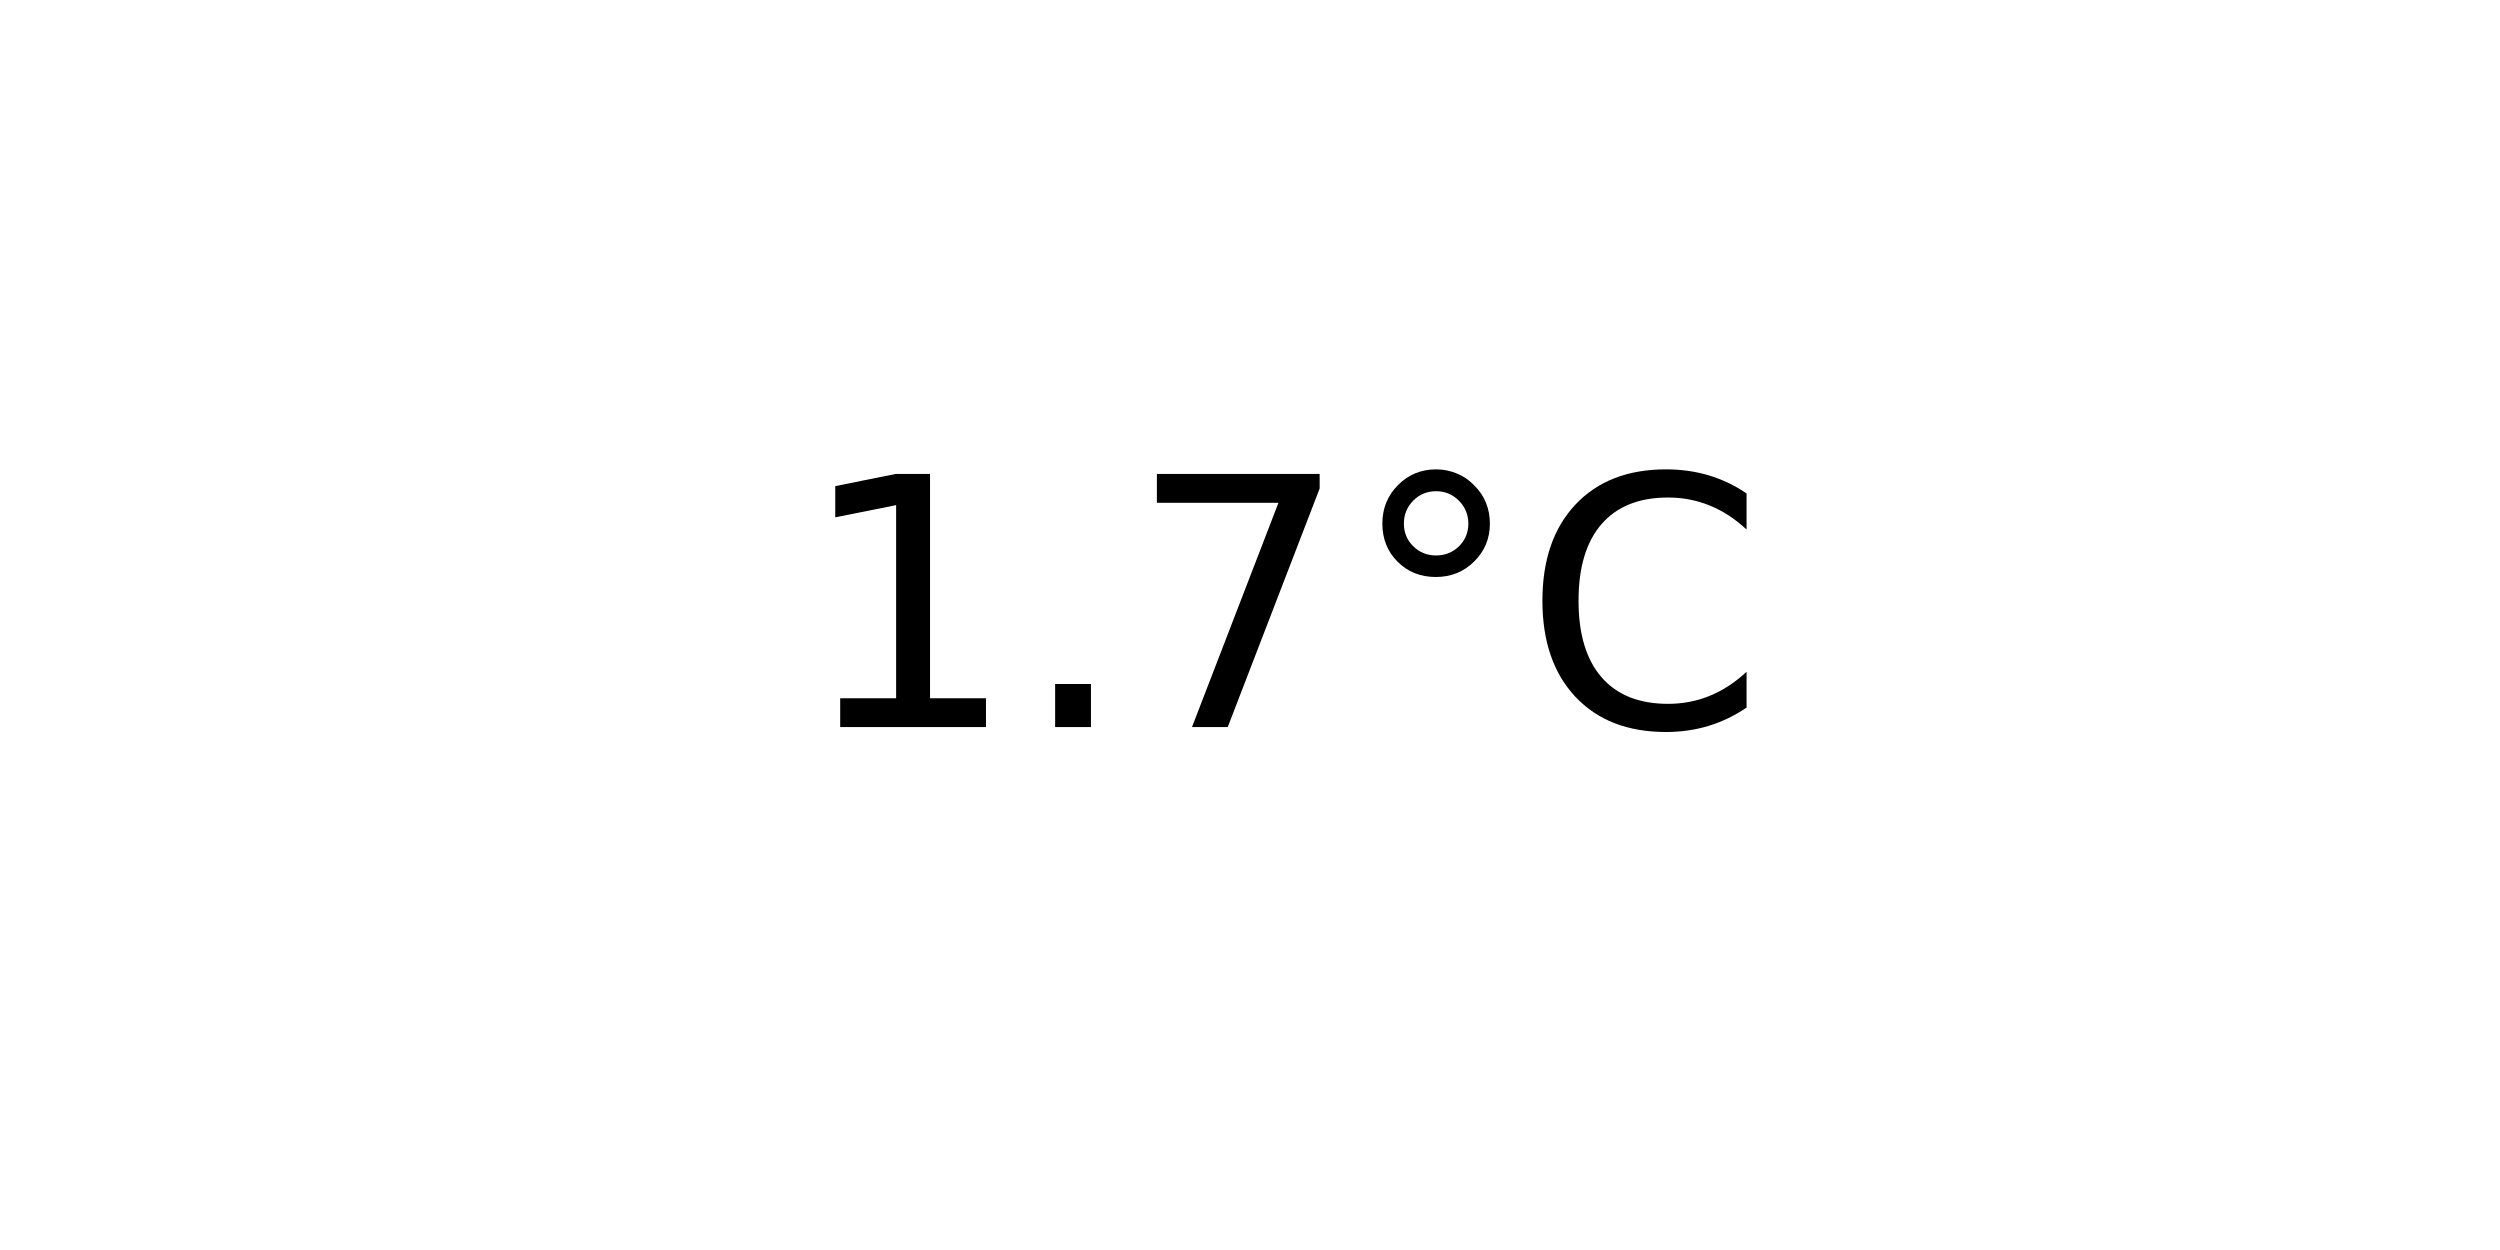
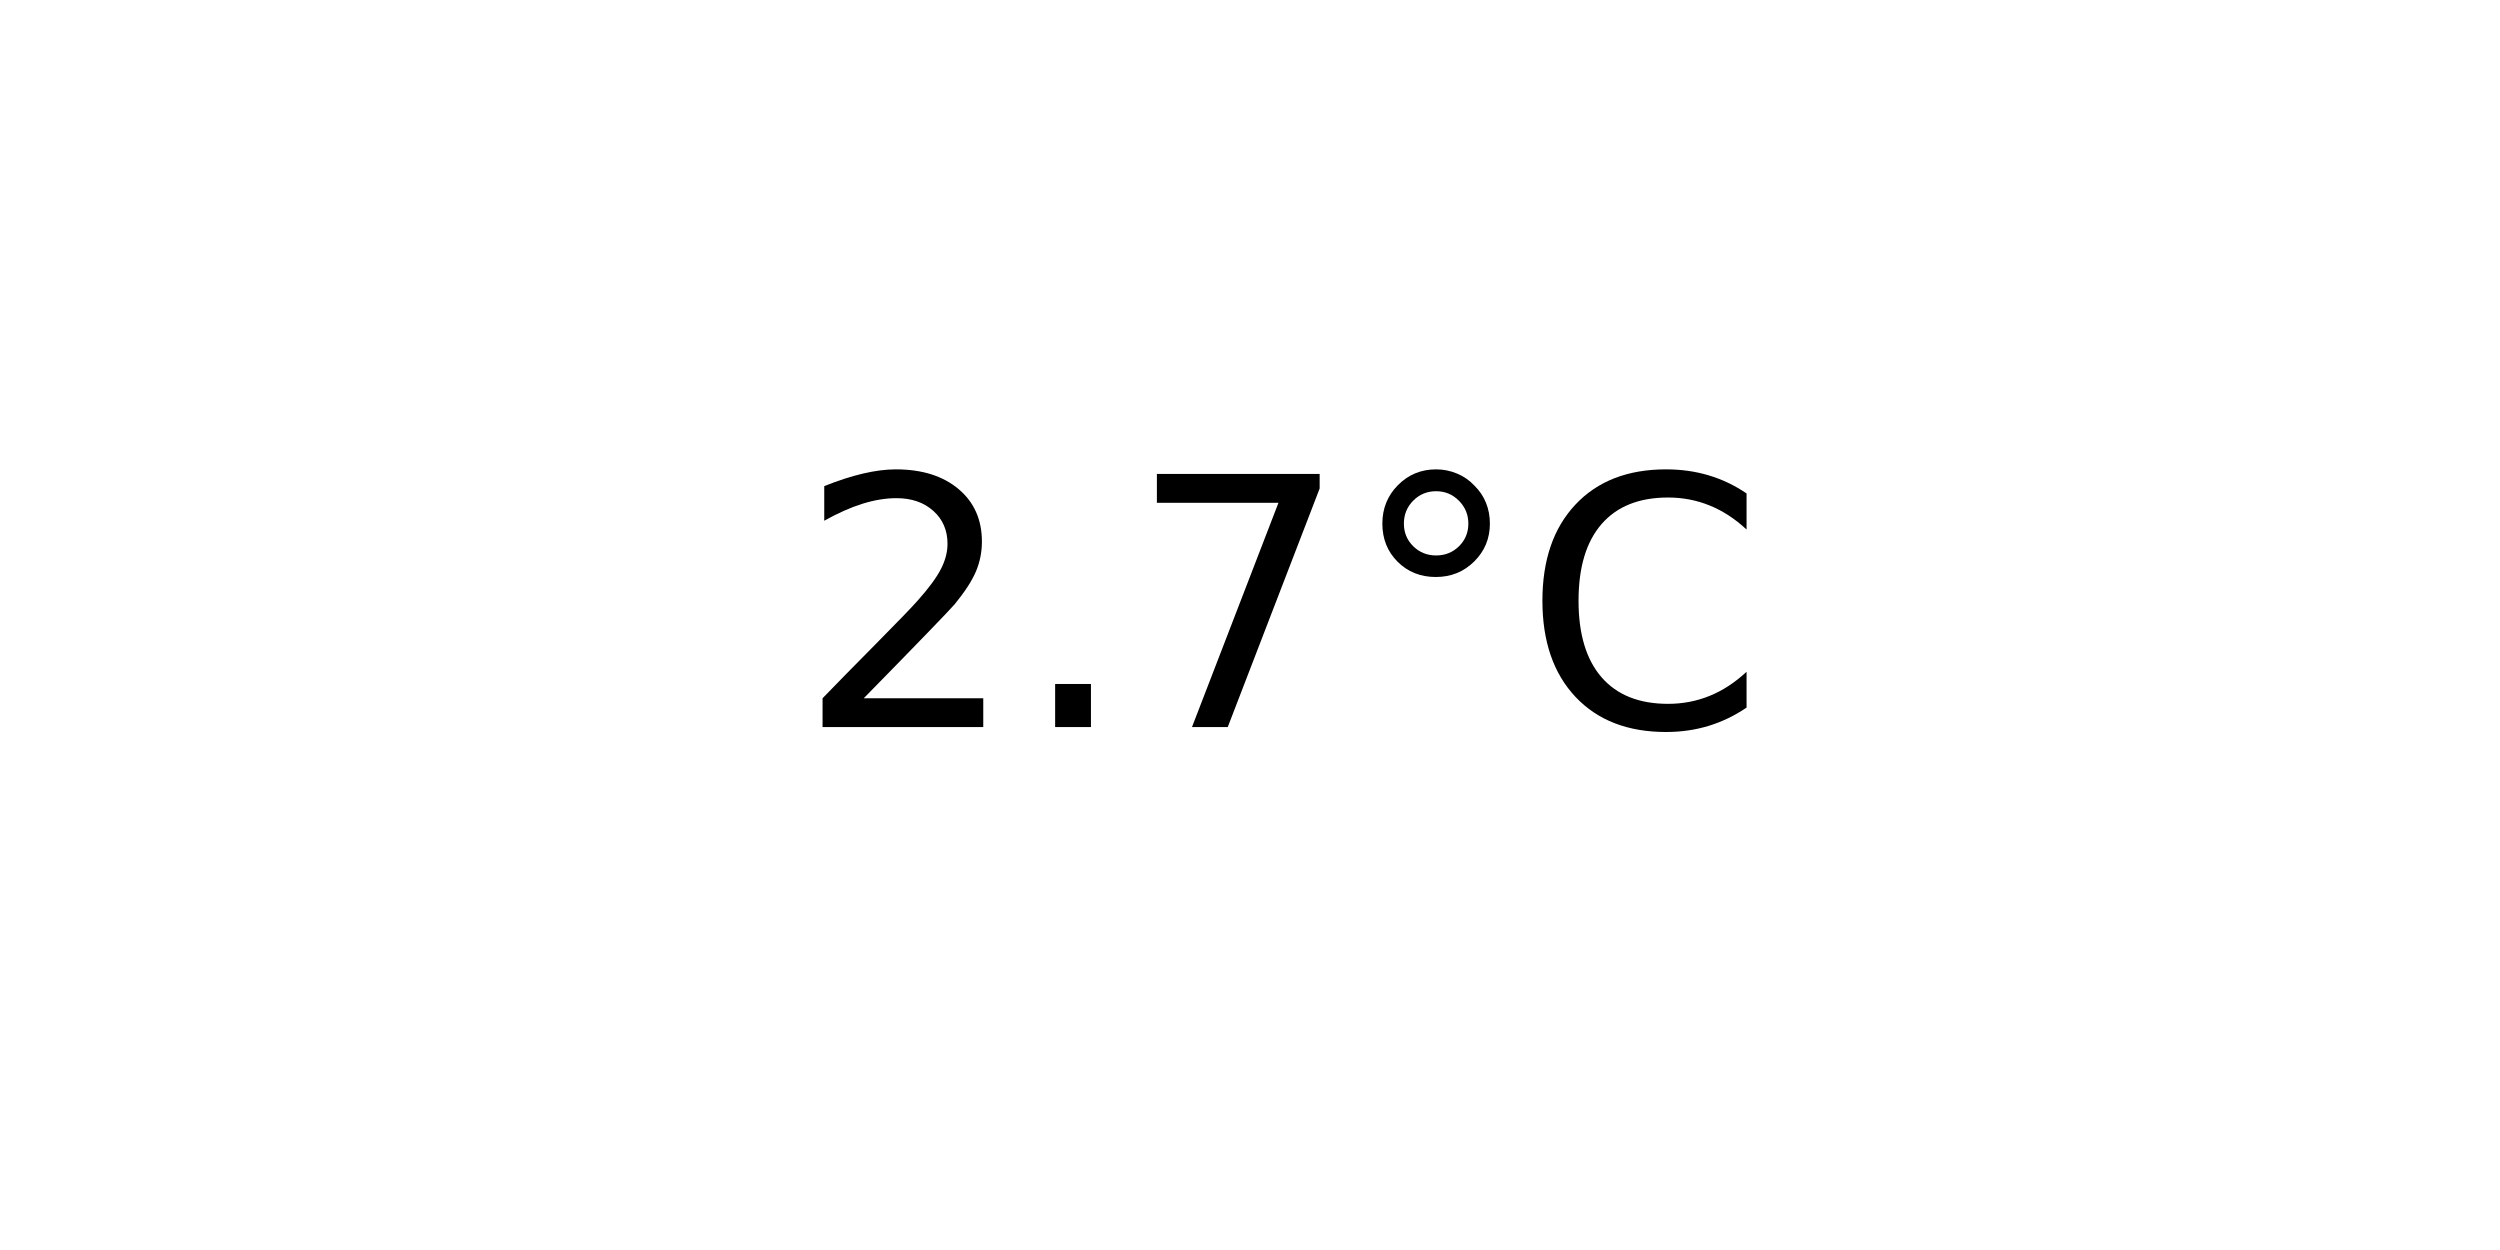
<svg xmlns="http://www.w3.org/2000/svg" xmlns:xlink="http://www.w3.org/1999/xlink" width="72pt" height="36pt" viewBox="0 0 72 36" version="1.1">
  <defs>
    <style type="text/css">*{stroke-linejoin: round; stroke-linecap: butt}</style>
  </defs>
  <g id="figure_1">
    <g id="axes_1">
      <g id="text_1">
        <g transform="translate(22.95703 20.93937) scale(0.1 -0.1)">
          <defs>
-             <path id="DejaVuSans-31" d="M 794 531  L 1825 531  L 1825 4091  L 703 3866  L 703 4441  L 1819 4666  L 2450 4666  L 2450 531  L 3481 531  L 3481 0  L 794 0  L 794 531  z " transform="scale(0.015625)" />
+             <path id="DejaVuSans-32" d="M 1228 531  L 3431 531  L 3431 0  L 469 0  L 469 531  Q 828 903 1448 1529  Q 2069 2156 2228 2338  Q 2531 2678 2651 2914  Q 2772 3150 2772 3378  Q 2772 3750 2511 3984  Q 2250 4219 1831 4219  Q 1534 4219 1204 4116  Q 875 4013 500 3803  L 500 4441  Q 881 4594 1212 4672  Q 1544 4750 1819 4750  Q 2544 4750 2975 4387  Q 3406 4025 3406 3419  Q 3406 3131 3298 2873  Q 3191 2616 2906 2266  Q 2828 2175 2409 1742  Q 1991 1309 1228 531  z " transform="scale(0.015625)" />
            <path id="DejaVuSans-2e" d="M 684 794  L 1344 794  L 1344 0  L 684 0  L 684 794  z " transform="scale(0.015625)" />
            <path id="DejaVuSans-37" d="M 525 4666  L 3525 4666  L 3525 4397  L 1831 0  L 1172 0  L 2766 4134  L 525 4134  L 525 4666  z " transform="scale(0.015625)" />
            <path id="DejaVuSans-b0" d="M 1600 4347  Q 1350 4347 1178 4173  Q 1006 4000 1006 3750  Q 1006 3503 1178 3333  Q 1350 3163 1600 3163  Q 1850 3163 2022 3333  Q 2194 3503 2194 3750  Q 2194 3997 2020 4172  Q 1847 4347 1600 4347  z M 1600 4750  Q 1800 4750 1984 4673  Q 2169 4597 2303 4453  Q 2447 4313 2519 4134  Q 2591 3956 2591 3750  Q 2591 3338 2302 3052  Q 2013 2766 1594 2766  Q 1172 2766 890 3047  Q 609 3328 609 3750  Q 609 4169 896 4459  Q 1184 4750 1600 4750  z " transform="scale(0.015625)" />
            <path id="DejaVuSans-43" d="M 4122 4306  L 4122 3641  Q 3803 3938 3442 4084  Q 3081 4231 2675 4231  Q 1875 4231 1450 3742  Q 1025 3253 1025 2328  Q 1025 1406 1450 917  Q 1875 428 2675 428  Q 3081 428 3442 575  Q 3803 722 4122 1019  L 4122 359  Q 3791 134 3420 21  Q 3050 -91 2638 -91  Q 1578 -91 968 557  Q 359 1206 359 2328  Q 359 3453 968 4101  Q 1578 4750 2638 4750  Q 3056 4750 3426 4639  Q 3797 4528 4122 4306  z " transform="scale(0.015625)" />
          </defs>
-           <use xlink:href="#DejaVuSans-31" />
+           <use xlink:href="#DejaVuSans-32" />
          <use xlink:href="#DejaVuSans-2e" x="63.623" />
          <use xlink:href="#DejaVuSans-37" x="95.41" />
          <use xlink:href="#DejaVuSans-b0" x="159.033" />
          <use xlink:href="#DejaVuSans-43" x="209.033" />
        </g>
      </g>
    </g>
  </g>
</svg>
